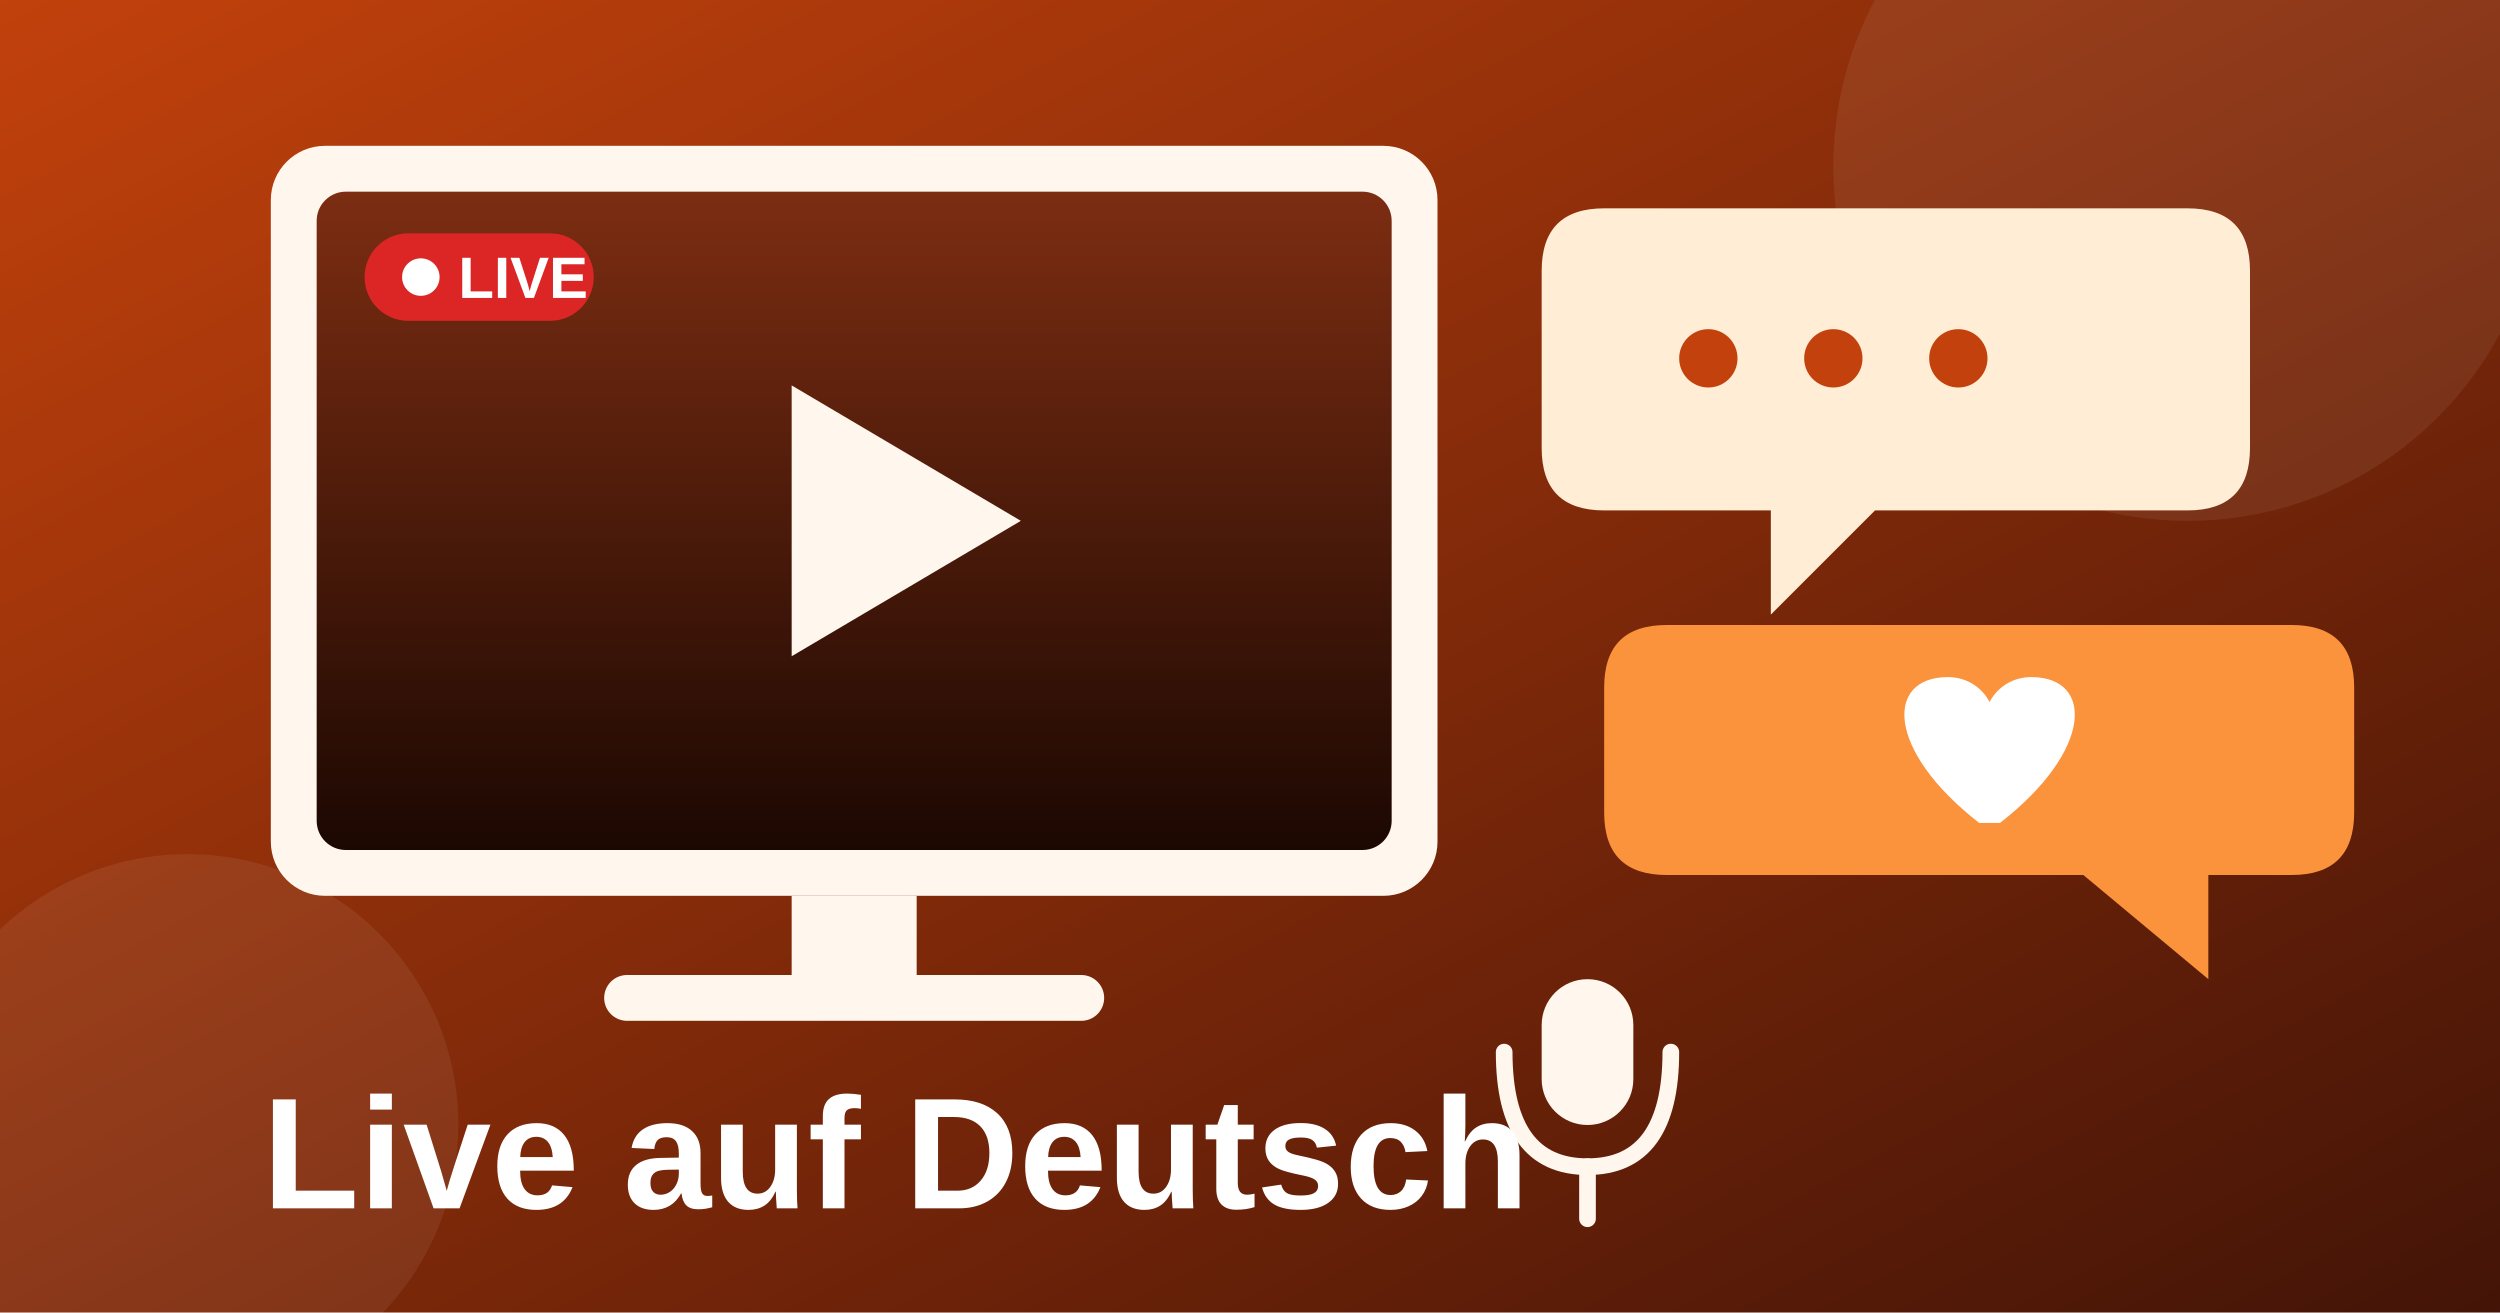
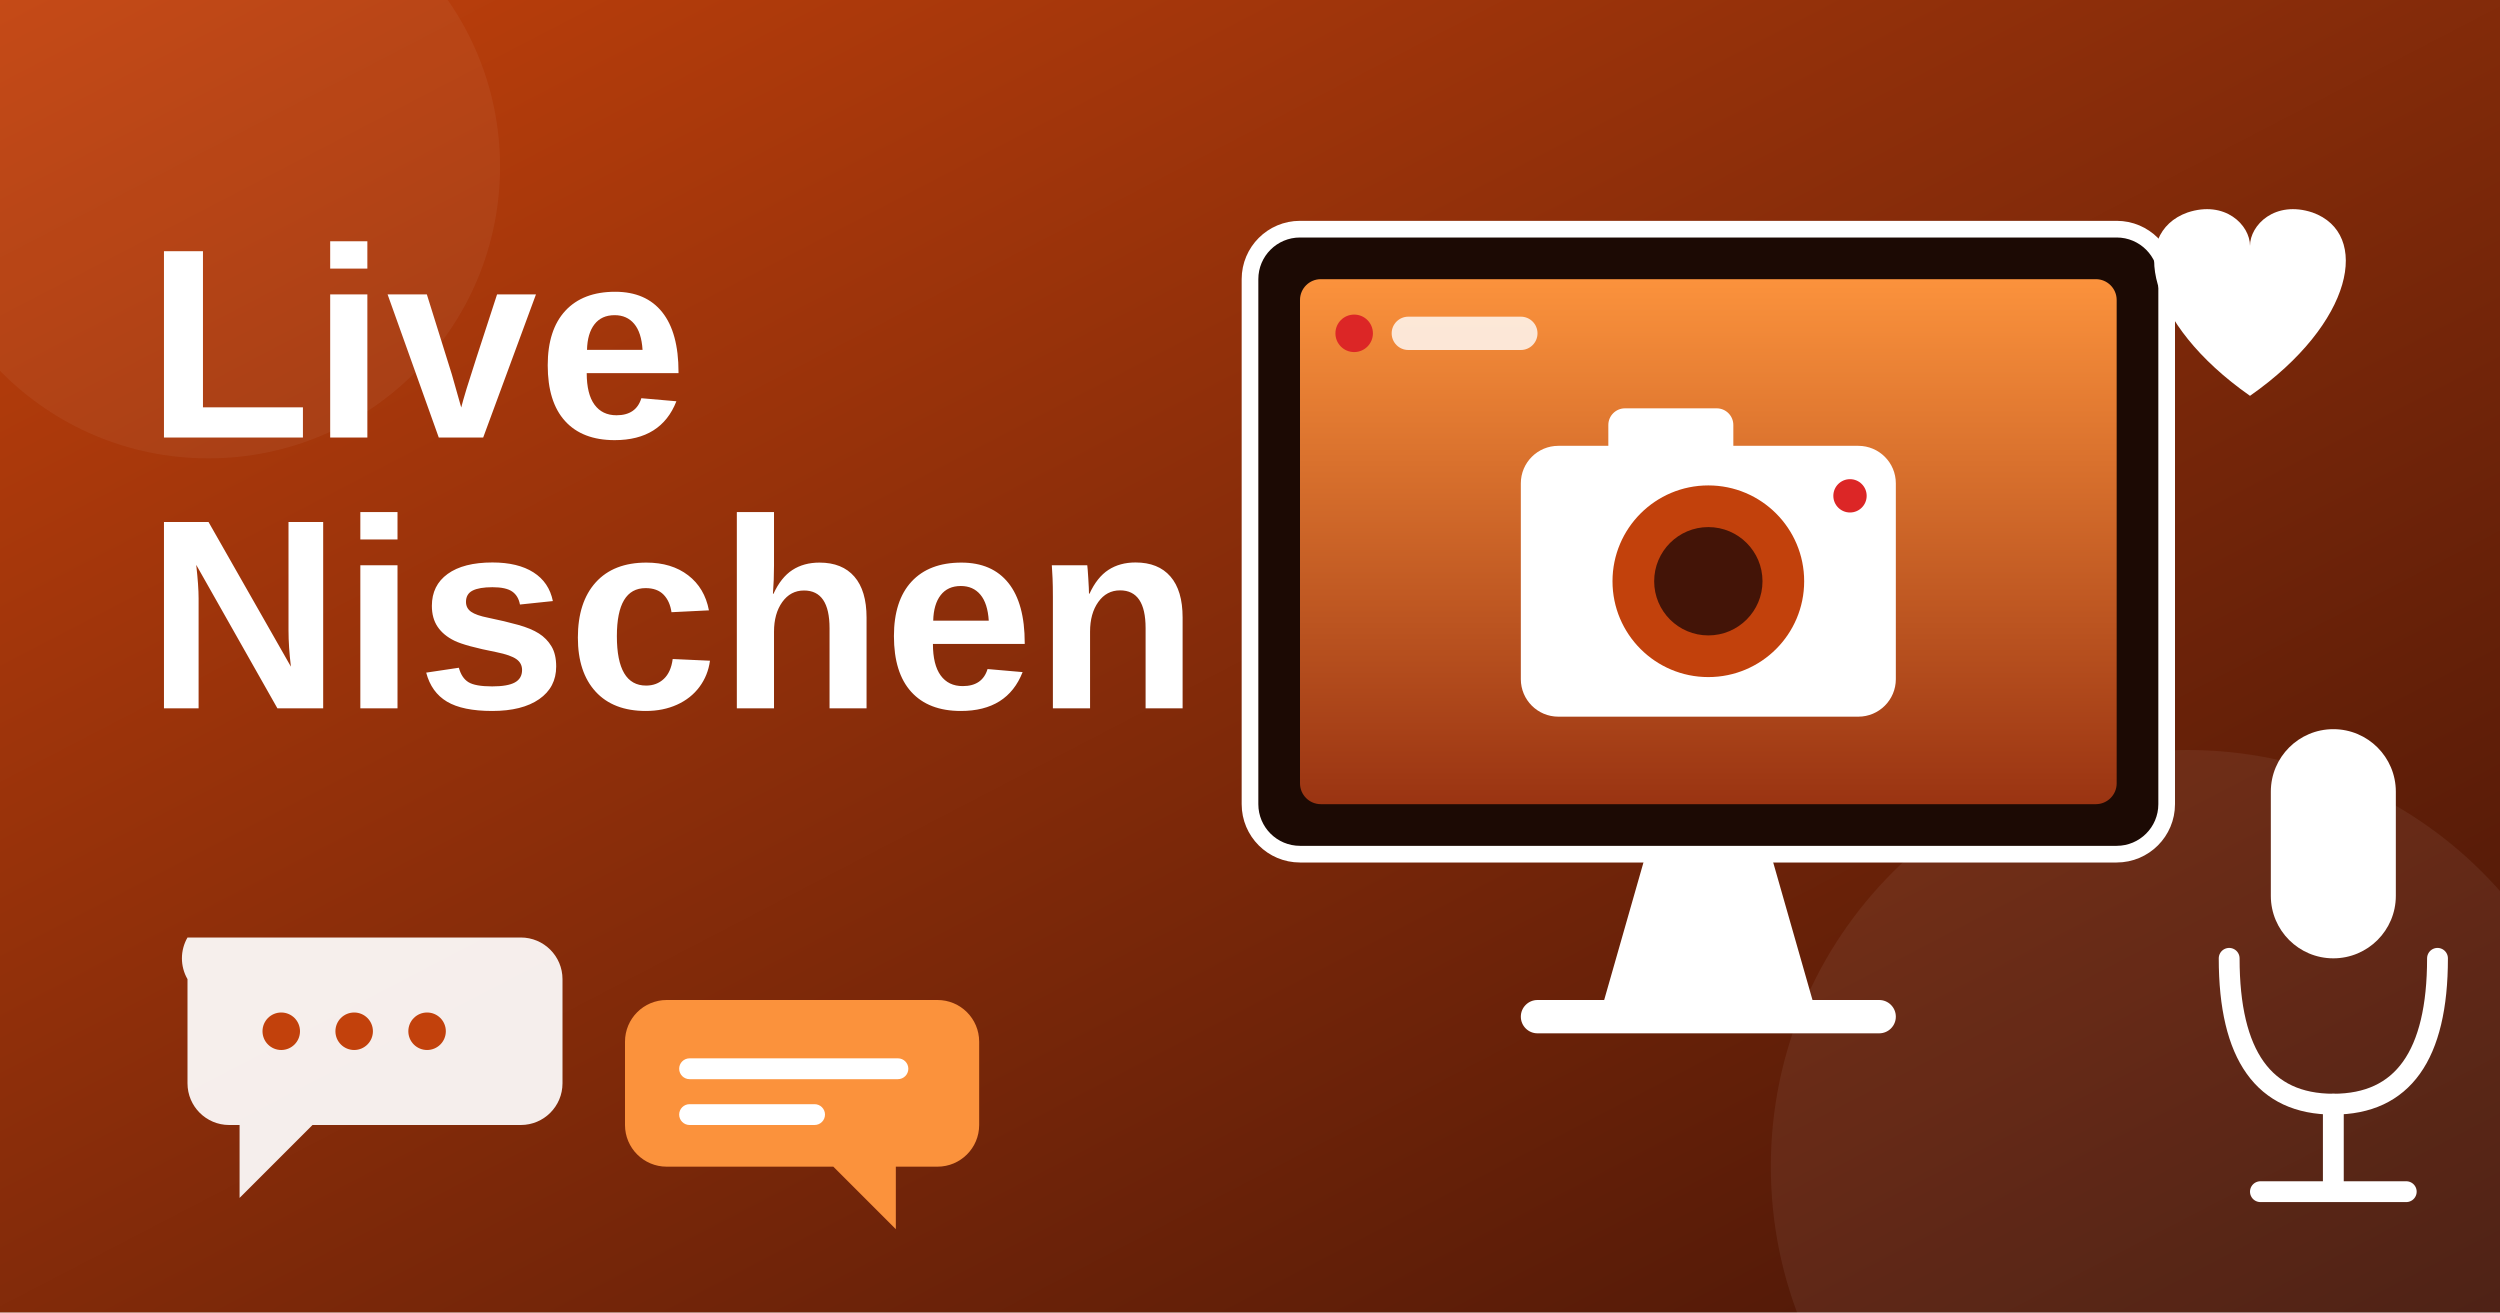
<svg xmlns="http://www.w3.org/2000/svg" viewBox="0 0 1200 630">
  <defs>
    <linearGradient id="bg" x1="0" y1="0" x2="1" y2="1">
      <stop offset="0" stop-color="#c2410c" />
      <stop offset="1" stop-color="#431407" />
    </linearGradient>
    <linearGradient id="sc" x1="0" y1="0" x2="0" y2="1">
-       <stop offset="0" stop-color="#7c2d12" />
-       <stop offset="1" stop-color="#1c0802" />
+       <stop offset="0" stop-color="#fb923c" />
+       <stop offset="1" stop-color="#9a3412" />
    </linearGradient>
  </defs>
  <rect width="1200" height="630" fill="url(#bg)" />
-   <circle cx="1050" cy="80" r="170" fill="#ffffff" opacity="0.07" />
-   <circle cx="90" cy="540" r="130" fill="#ffffff" opacity="0.07" />
-   <g>
-     <rect x="130" y="70" width="560" height="360" rx="26" fill="#fff7ed" />
-     <rect x="152" y="92" width="516" height="316" rx="14" fill="url(#sc)" />
-     <polygon points="380,185 380,315 490,250" fill="#fff7ed" />
-     <rect x="175" y="112" width="110" height="42" rx="21" fill="#dc2626" />
-     <circle cx="202" cy="133" r="9" fill="#ffffff" />
-     <text x="220" y="143" font-family="system-ui,Arial,sans-serif" font-weight="800" font-size="28" fill="#ffffff">LIVE</text>
-     <rect x="380" y="430" width="60" height="40" fill="#fff7ed" />
-     <rect x="290" y="468" width="240" height="22" rx="11" fill="#fff7ed" />
-   </g>
-   <g>
-     <path d="M740 100 H1050 Q1080 100 1080 130 V215 Q1080 245 1050 245 H900 L850 295 V245 H770 Q740 245 740 215 V130 Q740 100 770 100 Z" fill="#ffedd5" />
-     <circle cx="820" cy="172" r="14" fill="#c2410c" />
-     <circle cx="880" cy="172" r="14" fill="#c2410c" />
-     <circle cx="940" cy="172" r="14" fill="#c2410c" />
-     <path d="M800 300 H1100 Q1130 300 1130 330 V390 Q1130 420 1100 420 H1060 V470 L1000 420 H800 Q770 420 770 390 V330 Q770 300 800 300 Z" fill="#fb923c" />
-     <path d="M950 395 C905 360 905 325 935 325 C945 325 952 331 955 337 C958 331 965 325 975 325 C1005 325 1005 360 960 395 Z" fill="#ffffff" />
-   </g>
-   <g>
-     <rect x="740" y="470" width="44" height="70" rx="22" fill="#fff7ed" />
-     <path d="M722 505 Q722 560 762 560 Q802 560 802 505" fill="none" stroke="#fff7ed" stroke-width="8" stroke-linecap="round" />
-     <line x1="762" y1="560" x2="762" y2="585" stroke="#fff7ed" stroke-width="8" stroke-linecap="round" />
-   </g>
-   <text x="600" y="590" text-anchor="middle" font-family="system-ui,Arial,sans-serif" font-weight="800" font-size="76" fill="#ffffff" transform="translate(-170 -10)">Live auf Deutsch</text>
+   <circle cx="1050" cy="560" r="200" fill="#fff" opacity=".06" />
+   <circle cx="100" cy="80" r="140" fill="#fff" opacity=".05" />
+   <rect x="600" y="110" width="440" height="300" rx="24" fill="#1c0a04" stroke="#fff" stroke-width="8" />
+   <rect x="624" y="134" width="392" height="252" rx="10" fill="url(#sc)" />
+   <circle cx="650" cy="160" r="9" fill="#dc2626" />
+   <rect x="668" y="152" width="70" height="16" rx="8" fill="#fff" opacity=".8" />
+   <rect x="740" y="190" width="160" height="14" rx="7" fill="#fff" opacity="0" />
+   <rect x="730" y="214" width="180" height="130" rx="18" fill="#fff" />
+   <rect x="772" y="196" width="60" height="26" rx="8" fill="#fff" />
+   <circle cx="820" cy="279" r="46" fill="#c2410c" />
+   <circle cx="820" cy="279" r="26" fill="#431407" />
+   <circle cx="888" cy="238" r="8" fill="#dc2626" />
+   <polygon points="790,410 850,410 870,480 770,480" fill="#fff" />
+   <rect x="730" y="480" width="180" height="16" rx="8" fill="#fff" />
+   <path d="M1080 190 C1030 155 1022 112 1050 102 C1068 96 1080 108 1080 118 C1080 108 1092 96 1110 102 C1138 112 1130 155 1080 190Z" fill="#fff" />
+   <rect x="1090" y="300" width="60" height="110" rx="30" fill="#fff" transform="translate(0 50)" />
+   <path d="M1070 410 Q1070 480 1120 480 Q1170 480 1170 410" fill="none" stroke="#fff" stroke-width="10" stroke-linecap="round" transform="translate(0 50)" />
+   <line x1="1120" y1="530" x2="1120" y2="570" stroke="#fff" stroke-width="10" stroke-linecap="round" />
+   <line x1="1085" y1="572" x2="1155" y2="572" stroke="#fff" stroke-width="10" stroke-linecap="round" />
+   <path d="M90 450 H250 A20 20 0 0 1 270 470 V520 A20 20 0 0 1 250 540 H150 L115 575 V540 H110 A20 20 0 0 1 90 520 V470 A20 20 0 0 1 90 450Z" fill="#fff" opacity=".92" />
+   <circle cx="135" cy="495" r="9" fill="#c2410c" />
+   <circle cx="170" cy="495" r="9" fill="#c2410c" />
+   <circle cx="205" cy="495" r="9" fill="#c2410c" />
+   <path d="M320 480 H450 A20 20 0 0 1 470 500 V540 A20 20 0 0 1 450 560 H430 V590 L400 560 H320 A20 20 0 0 1 300 540 V500 A20 20 0 0 1 320 480Z" fill="#fb923c" />
+   <rect x="326" y="508" width="110" height="10" rx="5" fill="#fff" />
+   <rect x="326" y="530" width="70" height="10" rx="5" fill="#fff" />
+   <text font-family="system-ui,Arial,sans-serif" font-weight="800" font-size="130" fill="#fff">
+     <tspan x="70" y="210">Live</tspan>
+     <tspan x="70" y="340">Nischen</tspan>
+   </text>
</svg>
